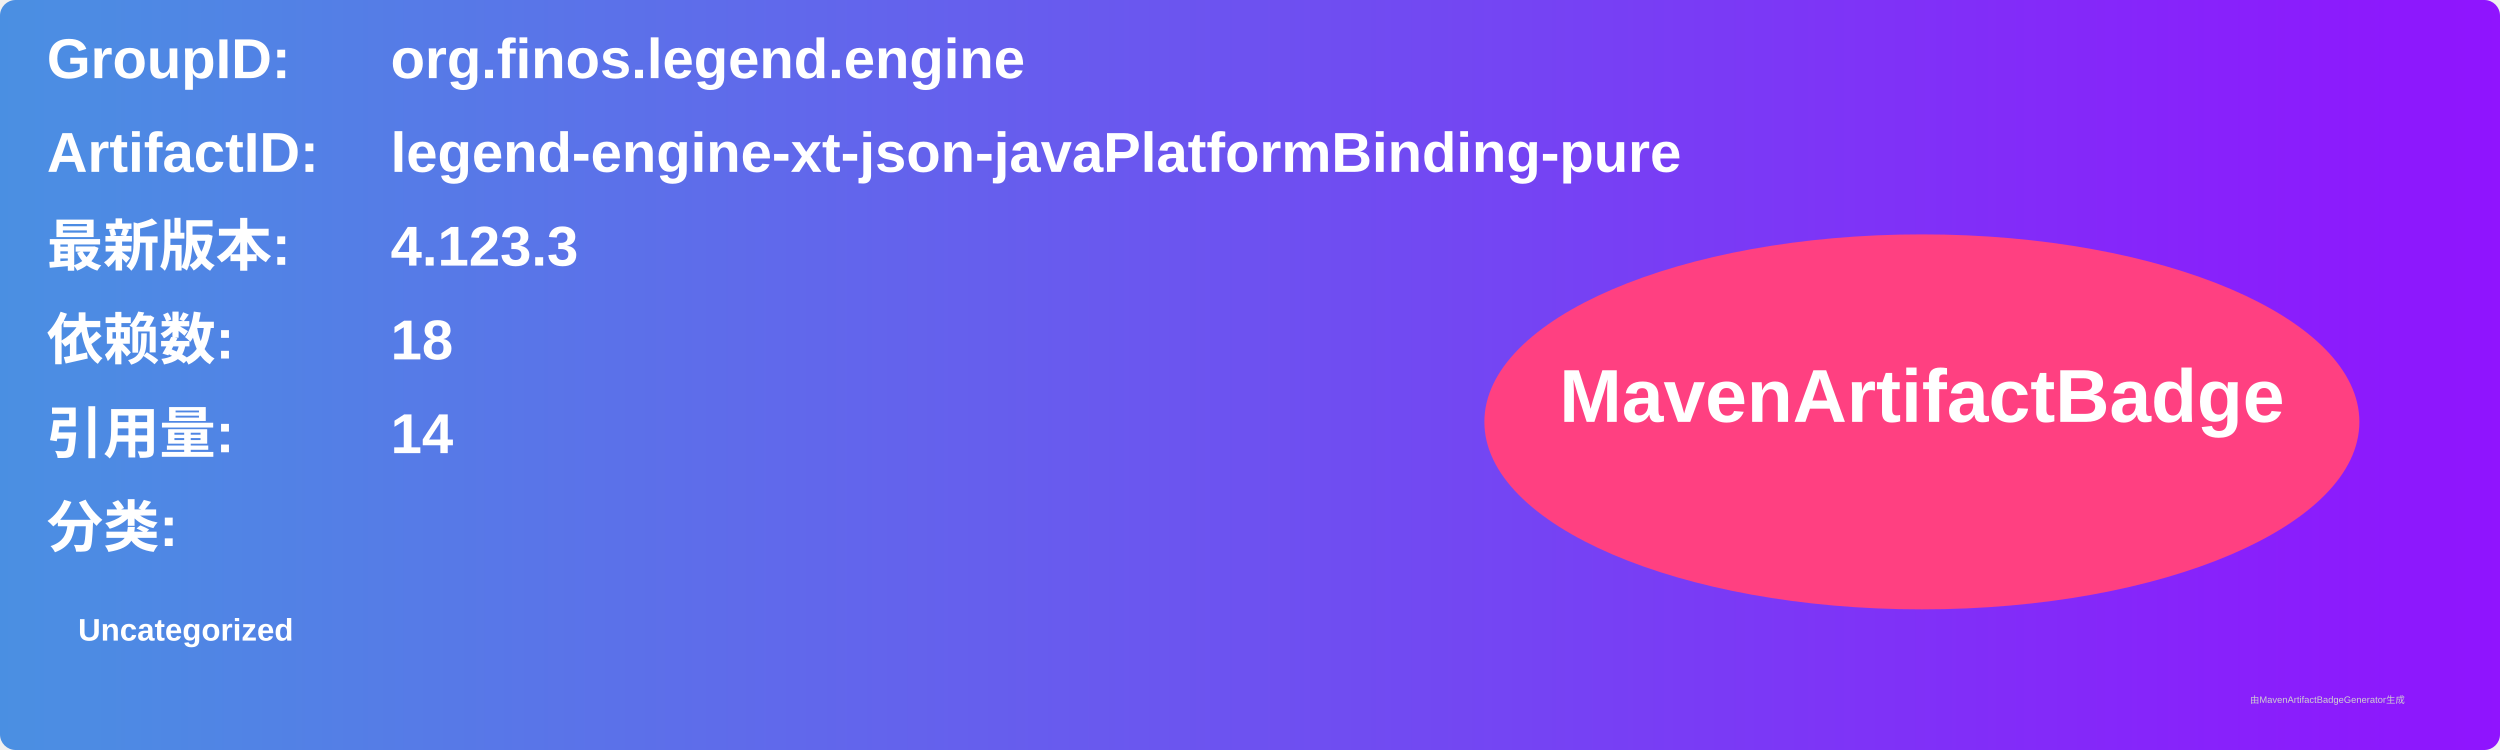
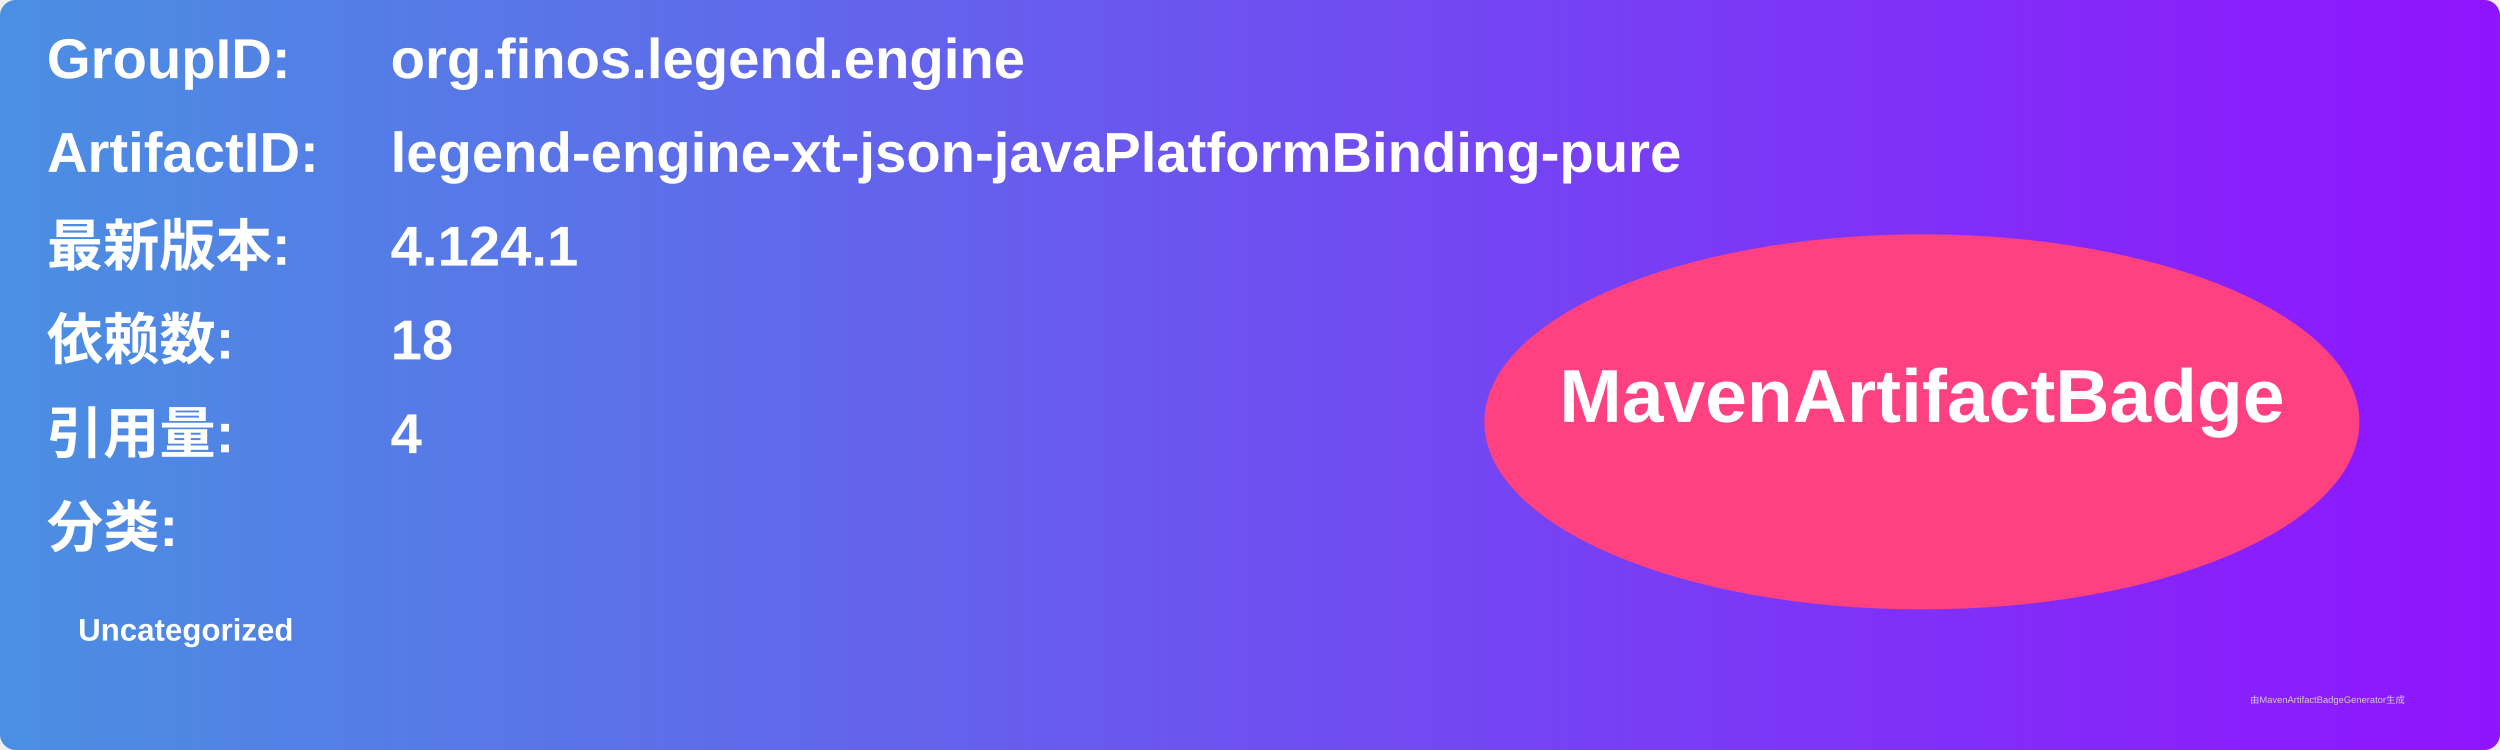
<svg xmlns="http://www.w3.org/2000/svg" width="800" height="240" viewBox="0 0 800 240">
  <linearGradient id="grad" x1="0%" y1="0%" x2="100%" y2="0%">
    <stop offset="0%" stop-color="#4a90e2" />
    <stop offset="100%" stop-color="#9013fe" />
  </linearGradient>
  <rect width="100%" height="100%" rx="5" ry="5" fill="url(#grad)" />
  <g transform="translate(15, 15)">
    <text x="0" y="10" font-family="Arial" font-size="18" fill="white" font-weight="bold" width="260">GroupID:</text>
    <text x="110" y="10" font-family="Arial" font-size="18" fill="white" font-weight="bold" width="460">org.finos.legend.engine</text>
    <text x="0" y="40" font-family="Arial" font-size="18" fill="white" font-weight="bold" width="260">ArtifactID:</text>
    <text x="110" y="40" font-family="Arial" font-size="18" fill="white" font-weight="bold" width="460">legend-engine-xt-json-javaPlatformBinding-pure</text>
    <text x="0" y="70" font-family="Arial" font-size="18" fill="white" font-weight="bold">最新版本:</text>
    <text x="110" y="70" font-family="Arial" font-size="18" fill="white" font-weight="bold">
-       <tspan font-weight="bold">4.123.3</tspan>
+       <tspan font-weight="bold">4.124.1</tspan>
    </text>
    <text x="0" y="100" font-family="Arial" font-size="18" fill="white" font-weight="bold">依赖数: </text>
    <text x="110" y="100" font-family="Arial" font-size="18" fill="white">
      <tspan font-weight="bold">18</tspan>
    </text>
    <text x="0" y="130" font-family="Arial" font-size="18" fill="white" font-weight="bold">引用量: </text>
    <text x="110" y="130" font-family="Arial" font-size="18" fill="white">
-       <tspan font-weight="bold">14</tspan>
+       <tspan font-weight="bold">4</tspan>
    </text>
    <text x="0" y="160" font-family="Arial" font-size="18" fill="white" font-weight="bold">分类:</text>
    <text x="10" y="190" font-family="Arial" font-size="10" fill="white">
      <tspan font-weight="bold">Uncategorized</tspan>
    </text>
    <ellipse cx="600" cy="120" rx="140" ry="60" fill="#ff4081" />
    <text x="600" y="120" text-anchor="middle" font-family="Arial" font-size="24" fill="white" font-weight="bold">MavenArtifactBadge</text>
  </g>
  <text x="720" y="225" font-family="Arial" font-size="3" fill="#d0d0d0">由MavenArtifactBadgeGenerator生成</text>
</svg>
